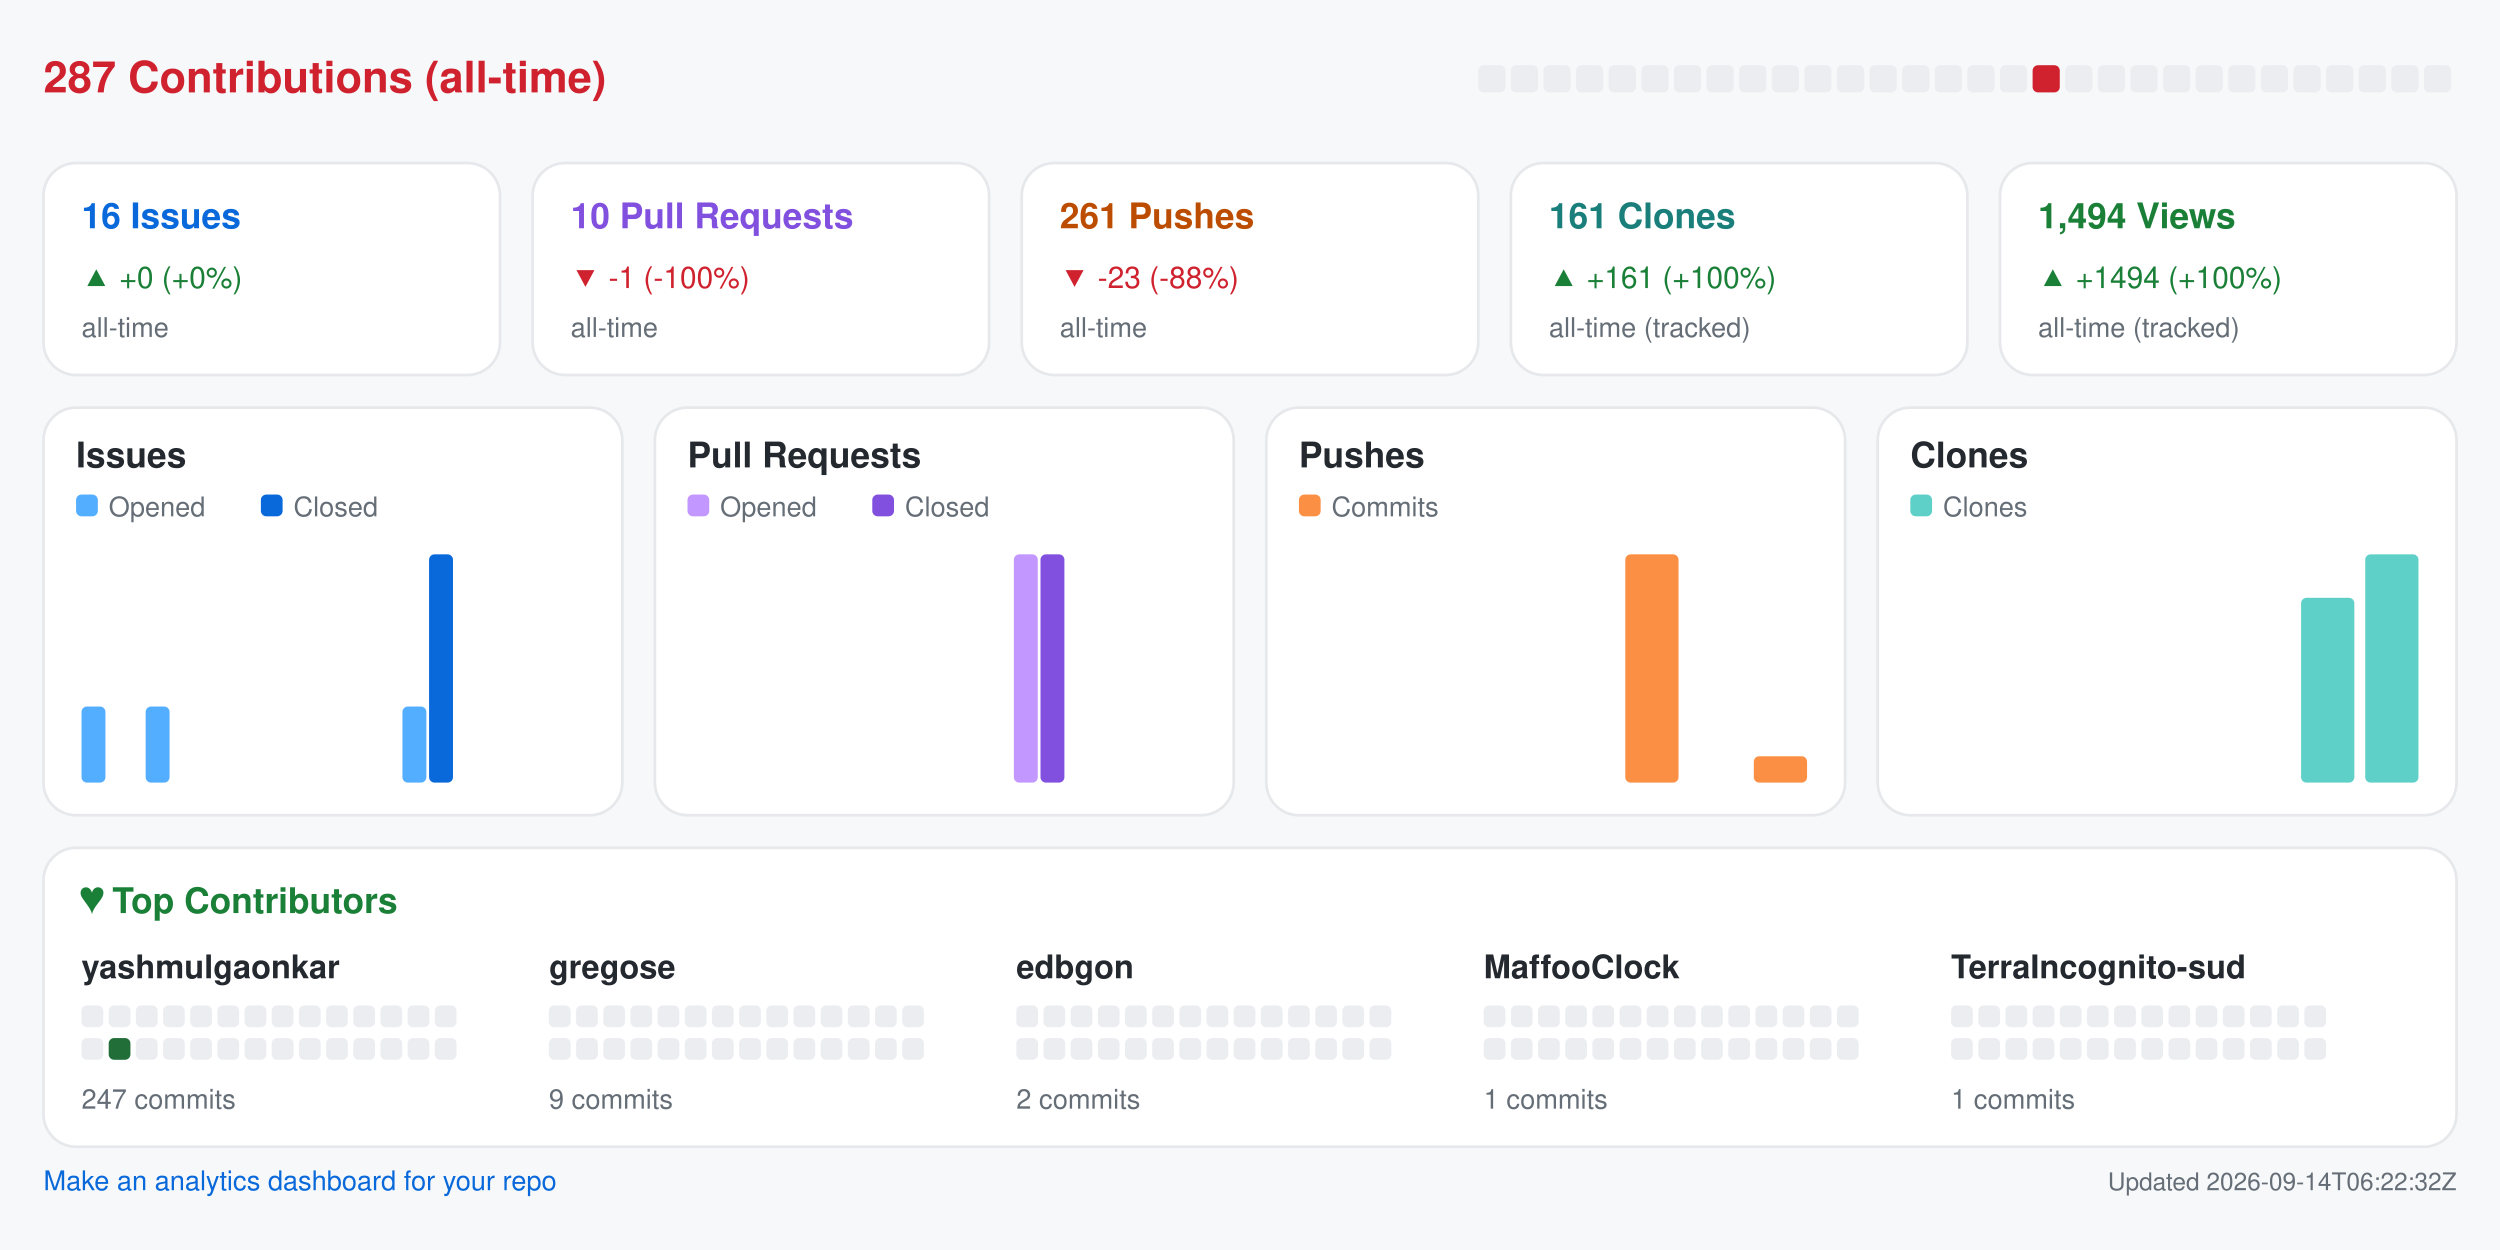
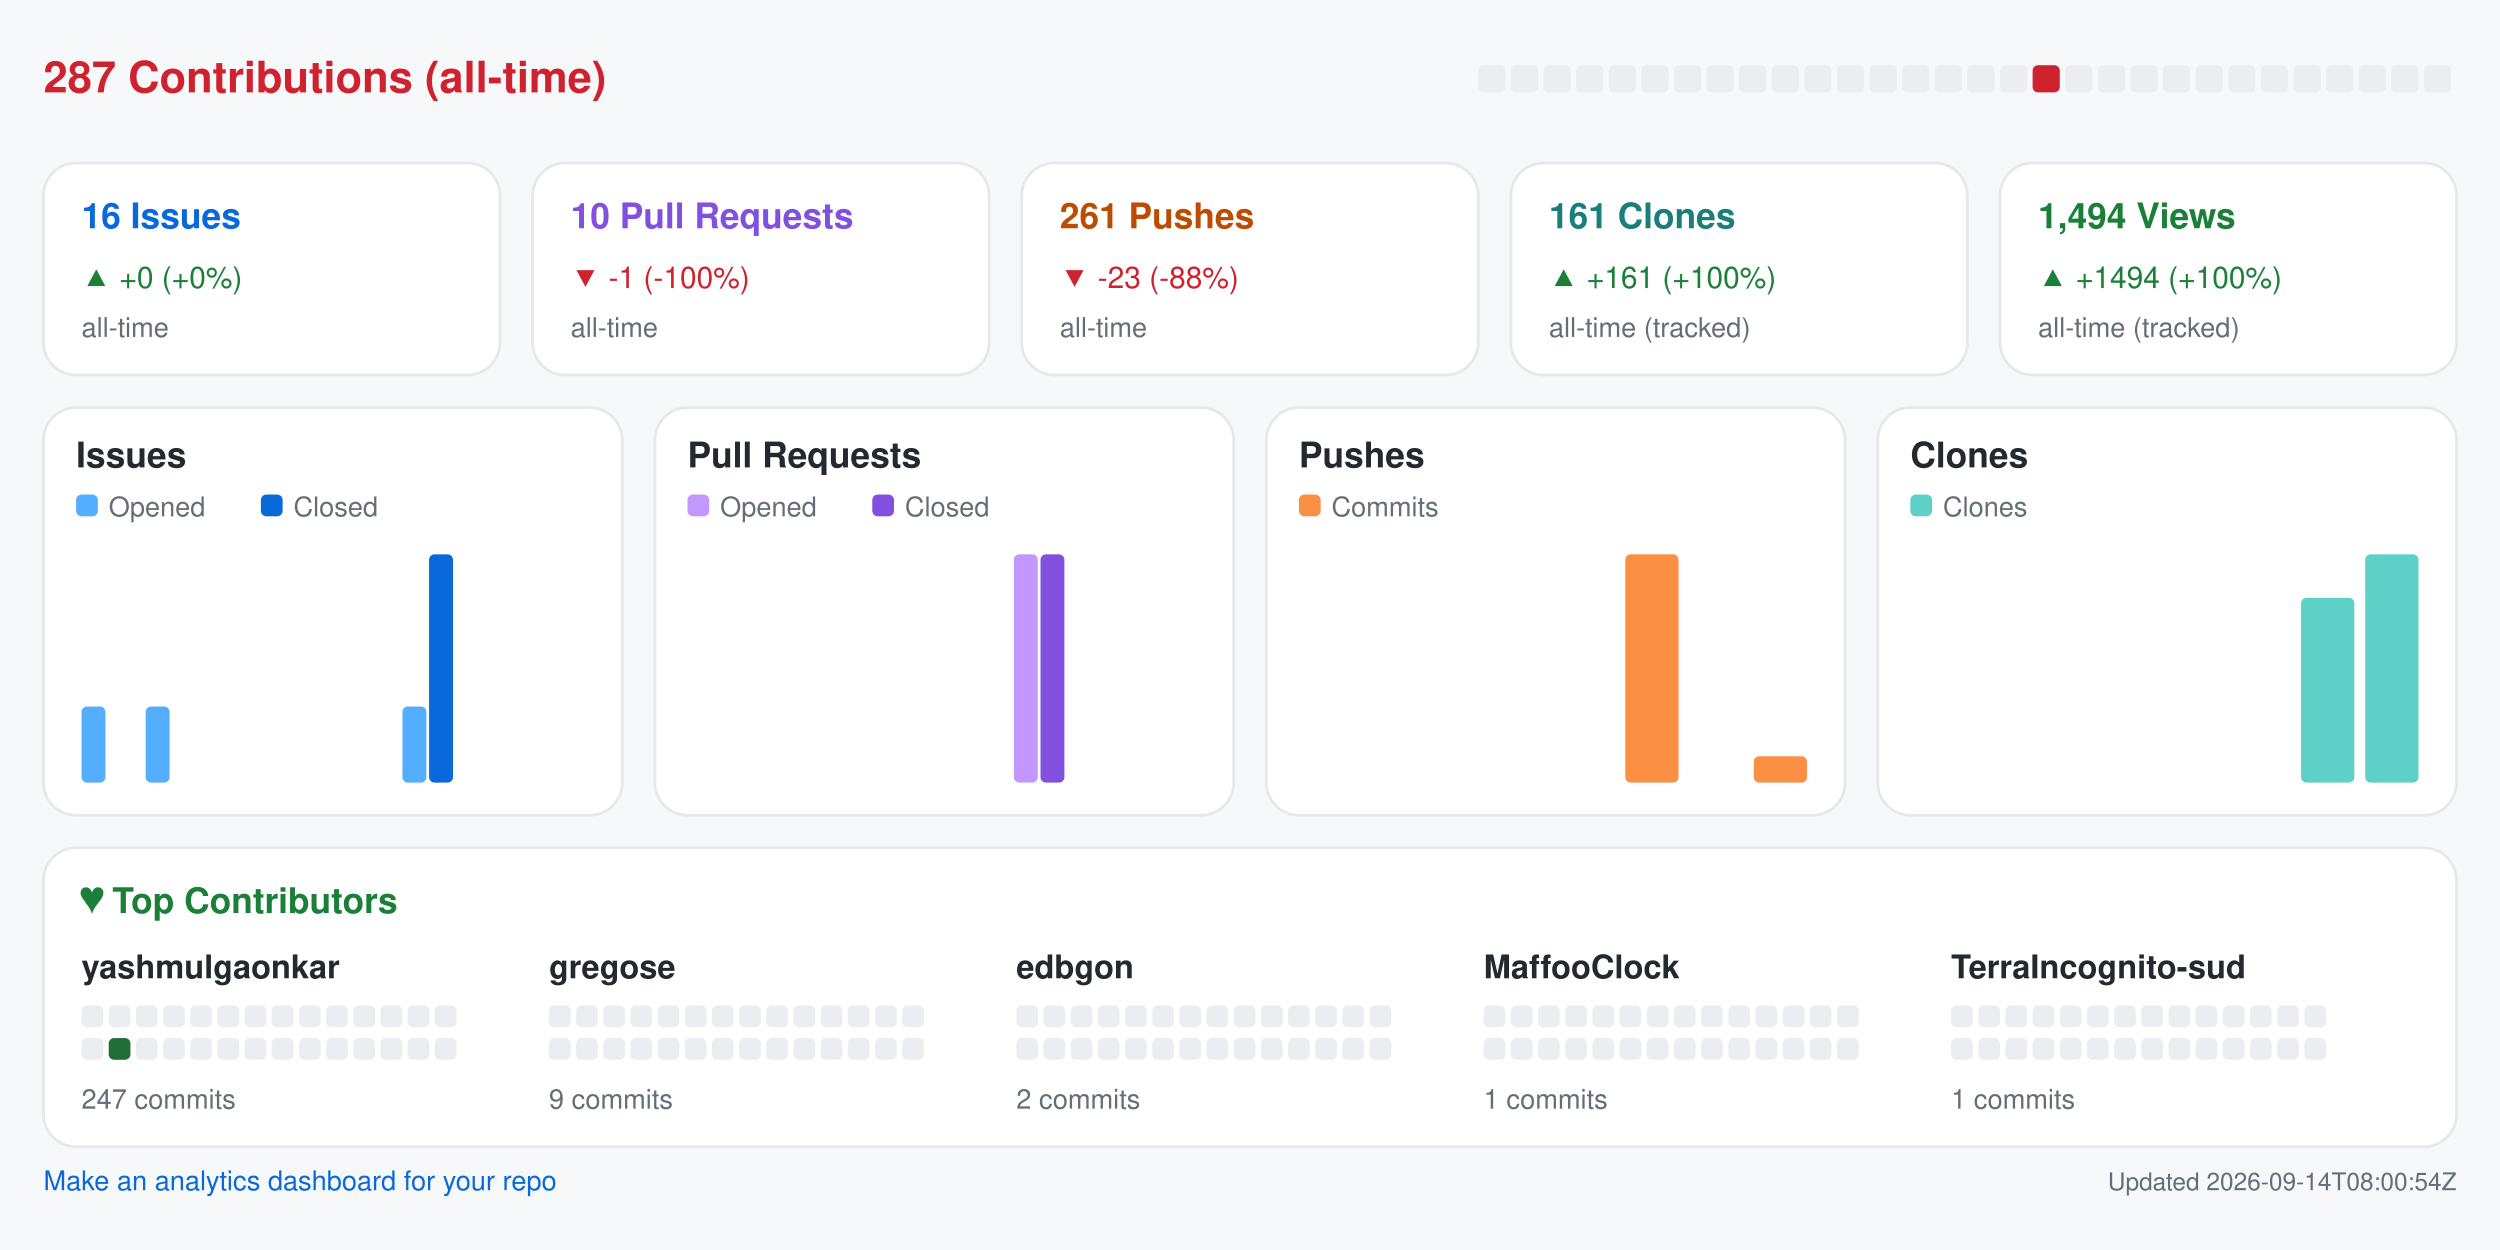
<svg xmlns="http://www.w3.org/2000/svg" width="920" height="460" viewBox="0 0 920 460" role="img" aria-label="Repository analytics for yashmulgaonkar/halo">
  <rect x="0.0" y="0.0" width="920.0" height="460.0" rx="0" fill="#f6f8fa" />
  <text x="16.0" y="34.0" fill="#cf222e" font-size="16" font-family="-apple-system,BlinkMacSystemFont,Segoe UI,Helvetica,Arial,sans-serif" font-weight="600" text-anchor="start">287 Contributions (all-time)</text>
  <rect x="544.0" y="24.0" width="10.0" height="10.0" rx="2" fill="#ebedf0" />
  <rect x="556.0" y="24.0" width="10.0" height="10.0" rx="2" fill="#ebedf0" />
  <rect x="568.0" y="24.0" width="10.0" height="10.0" rx="2" fill="#ebedf0" />
  <rect x="580.0" y="24.0" width="10.0" height="10.0" rx="2" fill="#ebedf0" />
  <rect x="592.0" y="24.0" width="10.0" height="10.0" rx="2" fill="#ebedf0" />
  <rect x="604.0" y="24.0" width="10.0" height="10.0" rx="2" fill="#ebedf0" />
  <rect x="616.0" y="24.0" width="10.0" height="10.0" rx="2" fill="#ebedf0" />
  <rect x="628.0" y="24.0" width="10.0" height="10.0" rx="2" fill="#ebedf0" />
  <rect x="640.0" y="24.0" width="10.0" height="10.0" rx="2" fill="#ebedf0" />
  <rect x="652.0" y="24.0" width="10.0" height="10.0" rx="2" fill="#ebedf0" />
  <rect x="664.0" y="24.0" width="10.0" height="10.0" rx="2" fill="#ebedf0" />
  <rect x="676.0" y="24.0" width="10.0" height="10.0" rx="2" fill="#ebedf0" />
  <rect x="688.0" y="24.0" width="10.0" height="10.0" rx="2" fill="#ebedf0" />
  <rect x="700.0" y="24.0" width="10.0" height="10.0" rx="2" fill="#ebedf0" />
  <rect x="712.0" y="24.0" width="10.0" height="10.0" rx="2" fill="#ebedf0" />
  <rect x="724.0" y="24.0" width="10.0" height="10.0" rx="2" fill="#ebedf0" />
  <rect x="736.0" y="24.0" width="10.0" height="10.0" rx="2" fill="#ebedf0" />
  <rect x="748.0" y="24.0" width="10.0" height="10.0" rx="2" fill="#cf222e" />
  <rect x="760.0" y="24.0" width="10.0" height="10.0" rx="2" fill="#ebedf0" />
  <rect x="772.0" y="24.0" width="10.0" height="10.0" rx="2" fill="#ebedf0" />
  <rect x="784.0" y="24.0" width="10.0" height="10.0" rx="2" fill="#ebedf0" />
  <rect x="796.0" y="24.0" width="10.0" height="10.0" rx="2" fill="#ebedf0" />
  <rect x="808.0" y="24.0" width="10.0" height="10.0" rx="2" fill="#ebedf0" />
  <rect x="820.0" y="24.0" width="10.0" height="10.0" rx="2" fill="#ebedf0" />
  <rect x="832.0" y="24.0" width="10.0" height="10.0" rx="2" fill="#ebedf0" />
  <rect x="844.0" y="24.0" width="10.0" height="10.0" rx="2" fill="#ebedf0" />
  <rect x="856.0" y="24.0" width="10.0" height="10.0" rx="2" fill="#ebedf0" />
  <rect x="868.0" y="24.0" width="10.0" height="10.0" rx="2" fill="#ebedf0" />
  <rect x="880.0" y="24.0" width="10.0" height="10.0" rx="2" fill="#ebedf0" />
  <rect x="892.0" y="24.0" width="10.0" height="10.0" rx="2" fill="#ebedf0" />
  <rect x="16.0" y="60.0" width="168.0" height="78.0" rx="12" fill="#ffffff" stroke="#e6e8eb" />
  <text x="30.0" y="84.0" fill="#0969da" font-size="13" font-family="-apple-system,BlinkMacSystemFont,Segoe UI,Helvetica,Arial,sans-serif" font-weight="600" text-anchor="start">16 Issues</text>
  <text x="30.0" y="106.0" fill="#1a7f37" font-size="11" font-family="-apple-system,BlinkMacSystemFont,Segoe UI,Helvetica,Arial,sans-serif" font-weight="400" text-anchor="start">▲ +0 (+0%)</text>
  <text x="30.0" y="124.0" fill="#656d76" font-size="10" font-family="-apple-system,BlinkMacSystemFont,Segoe UI,Helvetica,Arial,sans-serif" font-weight="400" text-anchor="start">all-time</text>
  <rect x="196.0" y="60.0" width="168.0" height="78.0" rx="12" fill="#ffffff" stroke="#e6e8eb" />
  <text x="210.0" y="84.0" fill="#8250df" font-size="13" font-family="-apple-system,BlinkMacSystemFont,Segoe UI,Helvetica,Arial,sans-serif" font-weight="600" text-anchor="start">10 Pull Requests</text>
  <text x="210.0" y="106.0" fill="#cf222e" font-size="11" font-family="-apple-system,BlinkMacSystemFont,Segoe UI,Helvetica,Arial,sans-serif" font-weight="400" text-anchor="start">▼ -1 (-100%)</text>
  <text x="210.0" y="124.0" fill="#656d76" font-size="10" font-family="-apple-system,BlinkMacSystemFont,Segoe UI,Helvetica,Arial,sans-serif" font-weight="400" text-anchor="start">all-time</text>
  <rect x="376.0" y="60.0" width="168.0" height="78.0" rx="12" fill="#ffffff" stroke="#e6e8eb" />
  <text x="390.0" y="84.0" fill="#bc4c00" font-size="13" font-family="-apple-system,BlinkMacSystemFont,Segoe UI,Helvetica,Arial,sans-serif" font-weight="600" text-anchor="start">261 Pushes</text>
  <text x="390.0" y="106.0" fill="#cf222e" font-size="11" font-family="-apple-system,BlinkMacSystemFont,Segoe UI,Helvetica,Arial,sans-serif" font-weight="400" text-anchor="start">▼ -23 (-88%)</text>
  <text x="390.0" y="124.0" fill="#656d76" font-size="10" font-family="-apple-system,BlinkMacSystemFont,Segoe UI,Helvetica,Arial,sans-serif" font-weight="400" text-anchor="start">all-time</text>
  <rect x="556.0" y="60.0" width="168.0" height="78.0" rx="12" fill="#ffffff" stroke="#e6e8eb" />
  <text x="570.0" y="84.0" fill="#1a7f7a" font-size="13" font-family="-apple-system,BlinkMacSystemFont,Segoe UI,Helvetica,Arial,sans-serif" font-weight="600" text-anchor="start">161 Clones</text>
  <text x="570.0" y="106.0" fill="#1a7f37" font-size="11" font-family="-apple-system,BlinkMacSystemFont,Segoe UI,Helvetica,Arial,sans-serif" font-weight="400" text-anchor="start">▲ +161 (+100%)</text>
  <text x="570.0" y="124.0" fill="#656d76" font-size="10" font-family="-apple-system,BlinkMacSystemFont,Segoe UI,Helvetica,Arial,sans-serif" font-weight="400" text-anchor="start">all-time (tracked)</text>
  <rect x="736.0" y="60.0" width="168.0" height="78.0" rx="12" fill="#ffffff" stroke="#e6e8eb" />
  <text x="750.0" y="84.0" fill="#1a7f37" font-size="13" font-family="-apple-system,BlinkMacSystemFont,Segoe UI,Helvetica,Arial,sans-serif" font-weight="600" text-anchor="start">1,494 Views</text>
  <text x="750.0" y="106.0" fill="#1a7f37" font-size="11" font-family="-apple-system,BlinkMacSystemFont,Segoe UI,Helvetica,Arial,sans-serif" font-weight="400" text-anchor="start">▲ +1494 (+100%)</text>
  <text x="750.0" y="124.0" fill="#656d76" font-size="10" font-family="-apple-system,BlinkMacSystemFont,Segoe UI,Helvetica,Arial,sans-serif" font-weight="400" text-anchor="start">all-time (tracked)</text>
  <rect x="16.0" y="150.0" width="213.0" height="150.0" rx="12" fill="#ffffff" stroke="#e6e8eb" />
  <text x="28.0" y="172.0" fill="#24292f" font-size="13" font-family="-apple-system,BlinkMacSystemFont,Segoe UI,Helvetica,Arial,sans-serif" font-weight="600" text-anchor="start">Issues</text>
  <rect x="28.0" y="182.0" width="8.0" height="8.0" rx="2" fill="#54aeff" />
  <text x="40.0" y="190.0" fill="#656d76" font-size="10" font-family="-apple-system,BlinkMacSystemFont,Segoe UI,Helvetica,Arial,sans-serif" font-weight="400" text-anchor="start">Opened</text>
  <rect x="96.0" y="182.0" width="8.0" height="8.0" rx="2" fill="#0969da" />
  <text x="108.0" y="190.0" fill="#656d76" font-size="10" font-family="-apple-system,BlinkMacSystemFont,Segoe UI,Helvetica,Arial,sans-serif" font-weight="400" text-anchor="start">Closed</text>
  <rect x="30.0" y="260.0" width="8.8" height="28.0" rx="2" fill="#54aeff" />
  <rect x="39.8" y="288.0" width="8.8" height="0.0" rx="2" fill="#0969da" />
  <rect x="53.6" y="260.0" width="8.8" height="28.0" rx="2" fill="#54aeff" />
  <rect x="63.4" y="288.0" width="8.8" height="0.0" rx="2" fill="#0969da" />
  <rect x="77.2" y="288.0" width="8.8" height="0.0" rx="2" fill="#54aeff" />
  <rect x="87.1" y="288.0" width="8.8" height="0.0" rx="2" fill="#0969da" />
  <rect x="100.9" y="288.0" width="8.8" height="0.0" rx="2" fill="#54aeff" />
  <rect x="110.7" y="288.0" width="8.8" height="0.0" rx="2" fill="#0969da" />
  <rect x="124.5" y="288.0" width="8.8" height="0.0" rx="2" fill="#54aeff" />
  <rect x="134.3" y="288.0" width="8.8" height="0.0" rx="2" fill="#0969da" />
  <rect x="148.1" y="260.0" width="8.8" height="28.0" rx="2" fill="#54aeff" />
  <rect x="157.9" y="204.0" width="8.8" height="84.0" rx="2" fill="#0969da" />
  <rect x="171.8" y="288.0" width="8.8" height="0.0" rx="2" fill="#54aeff" />
  <rect x="181.6" y="288.0" width="8.8" height="0.0" rx="2" fill="#0969da" />
  <rect x="195.4" y="288.0" width="8.8" height="0.0" rx="2" fill="#54aeff" />
  <rect x="205.2" y="288.0" width="8.8" height="0.0" rx="2" fill="#0969da" />
  <rect x="241.0" y="150.0" width="213.0" height="150.0" rx="12" fill="#ffffff" stroke="#e6e8eb" />
  <text x="253.0" y="172.0" fill="#24292f" font-size="13" font-family="-apple-system,BlinkMacSystemFont,Segoe UI,Helvetica,Arial,sans-serif" font-weight="600" text-anchor="start">Pull Requests</text>
  <rect x="253.0" y="182.0" width="8.0" height="8.0" rx="2" fill="#c297ff" />
  <text x="265.0" y="190.0" fill="#656d76" font-size="10" font-family="-apple-system,BlinkMacSystemFont,Segoe UI,Helvetica,Arial,sans-serif" font-weight="400" text-anchor="start">Opened</text>
  <rect x="321.0" y="182.0" width="8.0" height="8.0" rx="2" fill="#8250df" />
  <text x="333.0" y="190.0" fill="#656d76" font-size="10" font-family="-apple-system,BlinkMacSystemFont,Segoe UI,Helvetica,Arial,sans-serif" font-weight="400" text-anchor="start">Closed</text>
  <rect x="255.0" y="288.0" width="8.8" height="0.0" rx="2" fill="#c297ff" />
  <rect x="264.8" y="288.0" width="8.8" height="0.0" rx="2" fill="#8250df" />
  <rect x="278.6" y="288.0" width="8.8" height="0.0" rx="2" fill="#c297ff" />
  <rect x="288.4" y="288.0" width="8.8" height="0.0" rx="2" fill="#8250df" />
  <rect x="302.2" y="288.0" width="8.8" height="0.0" rx="2" fill="#c297ff" />
  <rect x="312.1" y="288.0" width="8.8" height="0.0" rx="2" fill="#8250df" />
  <rect x="325.9" y="288.0" width="8.8" height="0.0" rx="2" fill="#c297ff" />
  <rect x="335.7" y="288.0" width="8.8" height="0.0" rx="2" fill="#8250df" />
  <rect x="349.5" y="288.0" width="8.8" height="0.0" rx="2" fill="#c297ff" />
  <rect x="359.3" y="288.0" width="8.8" height="0.0" rx="2" fill="#8250df" />
  <rect x="373.1" y="204.0" width="8.8" height="84.0" rx="2" fill="#c297ff" />
  <rect x="382.9" y="204.0" width="8.8" height="84.0" rx="2" fill="#8250df" />
  <rect x="396.8" y="288.0" width="8.8" height="0.0" rx="2" fill="#c297ff" />
  <rect x="406.6" y="288.0" width="8.8" height="0.0" rx="2" fill="#8250df" />
  <rect x="420.4" y="288.0" width="8.8" height="0.0" rx="2" fill="#c297ff" />
  <rect x="430.2" y="288.0" width="8.8" height="0.0" rx="2" fill="#8250df" />
  <rect x="466.0" y="150.0" width="213.0" height="150.0" rx="12" fill="#ffffff" stroke="#e6e8eb" />
  <text x="478.0" y="172.0" fill="#24292f" font-size="13" font-family="-apple-system,BlinkMacSystemFont,Segoe UI,Helvetica,Arial,sans-serif" font-weight="600" text-anchor="start">Pushes</text>
  <rect x="478.0" y="182.0" width="8.0" height="8.0" rx="2" fill="#fb8f44" />
  <text x="490.0" y="190.0" fill="#656d76" font-size="10" font-family="-apple-system,BlinkMacSystemFont,Segoe UI,Helvetica,Arial,sans-serif" font-weight="400" text-anchor="start">Commits</text>
  <rect x="480.0" y="288.0" width="19.6" height="0.0" rx="2" fill="#fb8f44" />
  <rect x="503.6" y="288.0" width="19.6" height="0.0" rx="2" fill="#fb8f44" />
  <rect x="527.2" y="288.0" width="19.6" height="0.0" rx="2" fill="#fb8f44" />
  <rect x="550.9" y="288.0" width="19.6" height="0.0" rx="2" fill="#fb8f44" />
  <rect x="574.5" y="288.0" width="19.6" height="0.0" rx="2" fill="#fb8f44" />
  <rect x="598.1" y="204.0" width="19.6" height="84.0" rx="2" fill="#fb8f44" />
  <rect x="621.8" y="288.0" width="19.6" height="0.0" rx="2" fill="#fb8f44" />
  <rect x="645.4" y="278.3" width="19.6" height="9.7" rx="2" fill="#fb8f44" />
  <rect x="691.0" y="150.0" width="213.0" height="150.0" rx="12" fill="#ffffff" stroke="#e6e8eb" />
  <text x="703.0" y="172.0" fill="#24292f" font-size="13" font-family="-apple-system,BlinkMacSystemFont,Segoe UI,Helvetica,Arial,sans-serif" font-weight="600" text-anchor="start">Clones</text>
  <rect x="703.0" y="182.0" width="8.0" height="8.0" rx="2" fill="#5fd0c8" />
  <text x="715.0" y="190.0" fill="#656d76" font-size="10" font-family="-apple-system,BlinkMacSystemFont,Segoe UI,Helvetica,Arial,sans-serif" font-weight="400" text-anchor="start">Clones</text>
  <rect x="705.0" y="288.0" width="19.6" height="0.0" rx="2" fill="#5fd0c8" />
  <rect x="728.6" y="288.0" width="19.6" height="0.0" rx="2" fill="#5fd0c8" />
  <rect x="752.2" y="288.0" width="19.6" height="0.0" rx="2" fill="#5fd0c8" />
  <rect x="775.9" y="288.0" width="19.6" height="0.0" rx="2" fill="#5fd0c8" />
  <rect x="799.5" y="288.0" width="19.6" height="0.0" rx="2" fill="#5fd0c8" />
  <rect x="823.1" y="288.0" width="19.6" height="0.0" rx="2" fill="#5fd0c8" />
  <rect x="846.8" y="220.0" width="19.6" height="68.0" rx="2" fill="#5fd0c8" />
  <rect x="870.4" y="204.0" width="19.6" height="84.0" rx="2" fill="#5fd0c8" />
  <rect x="16.0" y="312.0" width="888.0" height="110.0" rx="12" fill="#ffffff" stroke="#e6e8eb" />
  <text x="30.0" y="336.0" fill="#1a7f37" font-size="13" font-family="-apple-system,BlinkMacSystemFont,Segoe UI,Helvetica,Arial,sans-serif" font-weight="600" text-anchor="start">♥  Top Contributors</text>
  <text x="30.0" y="360.0" fill="#24292f" font-size="12" font-family="-apple-system,BlinkMacSystemFont,Segoe UI,Helvetica,Arial,sans-serif" font-weight="600" text-anchor="start">yashmulgaonkar</text>
  <rect x="30.0" y="370.0" width="8.0" height="8.0" rx="2" fill="#ebedf0" />
  <rect x="40.0" y="370.0" width="8.0" height="8.0" rx="2" fill="#ebedf0" />
  <rect x="50.0" y="370.0" width="8.0" height="8.0" rx="2" fill="#ebedf0" />
  <rect x="60.0" y="370.0" width="8.0" height="8.0" rx="2" fill="#ebedf0" />
  <rect x="70.0" y="370.0" width="8.0" height="8.0" rx="2" fill="#ebedf0" />
  <rect x="80.0" y="370.0" width="8.0" height="8.0" rx="2" fill="#ebedf0" />
  <rect x="90.0" y="370.0" width="8.0" height="8.0" rx="2" fill="#ebedf0" />
  <rect x="100.0" y="370.0" width="8.0" height="8.0" rx="2" fill="#ebedf0" />
  <rect x="110.0" y="370.0" width="8.0" height="8.0" rx="2" fill="#ebedf0" />
  <rect x="120.0" y="370.0" width="8.0" height="8.0" rx="2" fill="#ebedf0" />
  <rect x="130.0" y="370.0" width="8.0" height="8.0" rx="2" fill="#ebedf0" />
  <rect x="140.0" y="370.0" width="8.0" height="8.0" rx="2" fill="#ebedf0" />
  <rect x="150.0" y="370.0" width="8.0" height="8.0" rx="2" fill="#ebedf0" />
  <rect x="160.0" y="370.0" width="8.0" height="8.0" rx="2" fill="#ebedf0" />
  <rect x="30.0" y="382.0" width="8.0" height="8.0" rx="2" fill="#ebedf0" />
  <rect x="40.0" y="382.0" width="8.0" height="8.0" rx="2" fill="#216e39" />
  <rect x="50.0" y="382.0" width="8.0" height="8.0" rx="2" fill="#ebedf0" />
  <rect x="60.0" y="382.0" width="8.0" height="8.0" rx="2" fill="#ebedf0" />
  <rect x="70.0" y="382.0" width="8.0" height="8.0" rx="2" fill="#ebedf0" />
  <rect x="80.0" y="382.0" width="8.0" height="8.0" rx="2" fill="#ebedf0" />
  <rect x="90.0" y="382.0" width="8.0" height="8.0" rx="2" fill="#ebedf0" />
  <rect x="100.0" y="382.0" width="8.0" height="8.0" rx="2" fill="#ebedf0" />
  <rect x="110.0" y="382.0" width="8.0" height="8.0" rx="2" fill="#ebedf0" />
  <rect x="120.0" y="382.0" width="8.0" height="8.0" rx="2" fill="#ebedf0" />
  <rect x="130.0" y="382.0" width="8.0" height="8.0" rx="2" fill="#ebedf0" />
  <rect x="140.0" y="382.0" width="8.0" height="8.0" rx="2" fill="#ebedf0" />
  <rect x="150.0" y="382.0" width="8.0" height="8.0" rx="2" fill="#ebedf0" />
  <rect x="160.0" y="382.0" width="8.0" height="8.0" rx="2" fill="#ebedf0" />
  <text x="30.0" y="408.0" fill="#656d76" font-size="10" font-family="-apple-system,BlinkMacSystemFont,Segoe UI,Helvetica,Arial,sans-serif" font-weight="400" text-anchor="start">247 commits</text>
  <text x="202.0" y="360.0" fill="#24292f" font-size="12" font-family="-apple-system,BlinkMacSystemFont,Segoe UI,Helvetica,Arial,sans-serif" font-weight="600" text-anchor="start">gregose</text>
  <rect x="202.0" y="370.0" width="8.0" height="8.0" rx="2" fill="#ebedf0" />
  <rect x="212.0" y="370.0" width="8.0" height="8.0" rx="2" fill="#ebedf0" />
  <rect x="222.0" y="370.0" width="8.0" height="8.0" rx="2" fill="#ebedf0" />
  <rect x="232.0" y="370.0" width="8.0" height="8.0" rx="2" fill="#ebedf0" />
  <rect x="242.0" y="370.0" width="8.0" height="8.0" rx="2" fill="#ebedf0" />
  <rect x="252.0" y="370.0" width="8.0" height="8.0" rx="2" fill="#ebedf0" />
  <rect x="262.0" y="370.0" width="8.0" height="8.0" rx="2" fill="#ebedf0" />
  <rect x="272.0" y="370.0" width="8.0" height="8.0" rx="2" fill="#ebedf0" />
  <rect x="282.0" y="370.0" width="8.0" height="8.0" rx="2" fill="#ebedf0" />
  <rect x="292.0" y="370.0" width="8.0" height="8.0" rx="2" fill="#ebedf0" />
  <rect x="302.0" y="370.0" width="8.0" height="8.0" rx="2" fill="#ebedf0" />
  <rect x="312.0" y="370.0" width="8.0" height="8.0" rx="2" fill="#ebedf0" />
  <rect x="322.0" y="370.0" width="8.0" height="8.0" rx="2" fill="#ebedf0" />
  <rect x="332.0" y="370.0" width="8.0" height="8.0" rx="2" fill="#ebedf0" />
  <rect x="202.0" y="382.0" width="8.0" height="8.0" rx="2" fill="#ebedf0" />
  <rect x="212.0" y="382.0" width="8.0" height="8.0" rx="2" fill="#ebedf0" />
  <rect x="222.0" y="382.0" width="8.0" height="8.0" rx="2" fill="#ebedf0" />
  <rect x="232.0" y="382.0" width="8.0" height="8.0" rx="2" fill="#ebedf0" />
  <rect x="242.0" y="382.0" width="8.0" height="8.0" rx="2" fill="#ebedf0" />
  <rect x="252.0" y="382.0" width="8.0" height="8.0" rx="2" fill="#ebedf0" />
  <rect x="262.0" y="382.0" width="8.0" height="8.0" rx="2" fill="#ebedf0" />
  <rect x="272.0" y="382.0" width="8.0" height="8.0" rx="2" fill="#ebedf0" />
  <rect x="282.0" y="382.0" width="8.0" height="8.0" rx="2" fill="#ebedf0" />
  <rect x="292.0" y="382.0" width="8.0" height="8.0" rx="2" fill="#ebedf0" />
  <rect x="302.0" y="382.0" width="8.0" height="8.0" rx="2" fill="#ebedf0" />
  <rect x="312.0" y="382.0" width="8.0" height="8.0" rx="2" fill="#ebedf0" />
  <rect x="322.0" y="382.0" width="8.0" height="8.0" rx="2" fill="#ebedf0" />
  <rect x="332.0" y="382.0" width="8.0" height="8.0" rx="2" fill="#ebedf0" />
  <text x="202.0" y="408.0" fill="#656d76" font-size="10" font-family="-apple-system,BlinkMacSystemFont,Segoe UI,Helvetica,Arial,sans-serif" font-weight="400" text-anchor="start">9 commits</text>
  <text x="374.0" y="360.0" fill="#24292f" font-size="12" font-family="-apple-system,BlinkMacSystemFont,Segoe UI,Helvetica,Arial,sans-serif" font-weight="600" text-anchor="start">edbgon</text>
  <rect x="374.0" y="370.0" width="8.0" height="8.0" rx="2" fill="#ebedf0" />
  <rect x="384.0" y="370.0" width="8.0" height="8.0" rx="2" fill="#ebedf0" />
  <rect x="394.0" y="370.0" width="8.0" height="8.0" rx="2" fill="#ebedf0" />
  <rect x="404.0" y="370.0" width="8.0" height="8.0" rx="2" fill="#ebedf0" />
  <rect x="414.0" y="370.0" width="8.0" height="8.0" rx="2" fill="#ebedf0" />
  <rect x="424.0" y="370.0" width="8.0" height="8.0" rx="2" fill="#ebedf0" />
  <rect x="434.0" y="370.0" width="8.0" height="8.0" rx="2" fill="#ebedf0" />
  <rect x="444.0" y="370.0" width="8.0" height="8.0" rx="2" fill="#ebedf0" />
  <rect x="454.0" y="370.0" width="8.0" height="8.0" rx="2" fill="#ebedf0" />
  <rect x="464.0" y="370.0" width="8.0" height="8.0" rx="2" fill="#ebedf0" />
  <rect x="474.0" y="370.0" width="8.0" height="8.0" rx="2" fill="#ebedf0" />
  <rect x="484.0" y="370.0" width="8.0" height="8.0" rx="2" fill="#ebedf0" />
  <rect x="494.0" y="370.0" width="8.0" height="8.0" rx="2" fill="#ebedf0" />
  <rect x="504.0" y="370.0" width="8.0" height="8.0" rx="2" fill="#ebedf0" />
  <rect x="374.0" y="382.0" width="8.0" height="8.0" rx="2" fill="#ebedf0" />
  <rect x="384.0" y="382.0" width="8.0" height="8.0" rx="2" fill="#ebedf0" />
  <rect x="394.0" y="382.0" width="8.0" height="8.0" rx="2" fill="#ebedf0" />
  <rect x="404.0" y="382.0" width="8.0" height="8.0" rx="2" fill="#ebedf0" />
  <rect x="414.0" y="382.0" width="8.0" height="8.0" rx="2" fill="#ebedf0" />
  <rect x="424.0" y="382.0" width="8.0" height="8.0" rx="2" fill="#ebedf0" />
  <rect x="434.0" y="382.0" width="8.0" height="8.0" rx="2" fill="#ebedf0" />
  <rect x="444.0" y="382.0" width="8.0" height="8.0" rx="2" fill="#ebedf0" />
  <rect x="454.0" y="382.0" width="8.0" height="8.0" rx="2" fill="#ebedf0" />
  <rect x="464.0" y="382.0" width="8.0" height="8.0" rx="2" fill="#ebedf0" />
  <rect x="474.0" y="382.0" width="8.0" height="8.0" rx="2" fill="#ebedf0" />
  <rect x="484.0" y="382.0" width="8.0" height="8.0" rx="2" fill="#ebedf0" />
  <rect x="494.0" y="382.0" width="8.0" height="8.0" rx="2" fill="#ebedf0" />
  <rect x="504.0" y="382.0" width="8.0" height="8.0" rx="2" fill="#ebedf0" />
  <text x="374.0" y="408.0" fill="#656d76" font-size="10" font-family="-apple-system,BlinkMacSystemFont,Segoe UI,Helvetica,Arial,sans-serif" font-weight="400" text-anchor="start">2 commits</text>
  <text x="546.0" y="360.0" fill="#24292f" font-size="12" font-family="-apple-system,BlinkMacSystemFont,Segoe UI,Helvetica,Arial,sans-serif" font-weight="600" text-anchor="start">MaffooClock</text>
  <rect x="546.0" y="370.0" width="8.0" height="8.0" rx="2" fill="#ebedf0" />
  <rect x="556.0" y="370.0" width="8.0" height="8.0" rx="2" fill="#ebedf0" />
  <rect x="566.0" y="370.0" width="8.0" height="8.0" rx="2" fill="#ebedf0" />
  <rect x="576.0" y="370.0" width="8.0" height="8.0" rx="2" fill="#ebedf0" />
  <rect x="586.0" y="370.0" width="8.0" height="8.0" rx="2" fill="#ebedf0" />
  <rect x="596.0" y="370.0" width="8.0" height="8.0" rx="2" fill="#ebedf0" />
  <rect x="606.0" y="370.0" width="8.0" height="8.0" rx="2" fill="#ebedf0" />
  <rect x="616.0" y="370.0" width="8.0" height="8.0" rx="2" fill="#ebedf0" />
  <rect x="626.0" y="370.0" width="8.0" height="8.0" rx="2" fill="#ebedf0" />
  <rect x="636.0" y="370.0" width="8.0" height="8.0" rx="2" fill="#ebedf0" />
  <rect x="646.0" y="370.0" width="8.0" height="8.0" rx="2" fill="#ebedf0" />
  <rect x="656.0" y="370.0" width="8.0" height="8.0" rx="2" fill="#ebedf0" />
  <rect x="666.0" y="370.0" width="8.0" height="8.0" rx="2" fill="#ebedf0" />
  <rect x="676.0" y="370.0" width="8.0" height="8.0" rx="2" fill="#ebedf0" />
  <rect x="546.0" y="382.0" width="8.0" height="8.0" rx="2" fill="#ebedf0" />
  <rect x="556.0" y="382.0" width="8.0" height="8.0" rx="2" fill="#ebedf0" />
  <rect x="566.0" y="382.0" width="8.0" height="8.0" rx="2" fill="#ebedf0" />
  <rect x="576.0" y="382.0" width="8.0" height="8.0" rx="2" fill="#ebedf0" />
  <rect x="586.0" y="382.0" width="8.0" height="8.0" rx="2" fill="#ebedf0" />
  <rect x="596.0" y="382.0" width="8.0" height="8.0" rx="2" fill="#ebedf0" />
  <rect x="606.0" y="382.0" width="8.0" height="8.0" rx="2" fill="#ebedf0" />
  <rect x="616.0" y="382.0" width="8.0" height="8.0" rx="2" fill="#ebedf0" />
  <rect x="626.0" y="382.0" width="8.0" height="8.0" rx="2" fill="#ebedf0" />
  <rect x="636.0" y="382.0" width="8.0" height="8.0" rx="2" fill="#ebedf0" />
  <rect x="646.0" y="382.0" width="8.0" height="8.0" rx="2" fill="#ebedf0" />
  <rect x="656.0" y="382.0" width="8.0" height="8.0" rx="2" fill="#ebedf0" />
  <rect x="666.0" y="382.0" width="8.0" height="8.0" rx="2" fill="#ebedf0" />
  <rect x="676.0" y="382.0" width="8.0" height="8.0" rx="2" fill="#ebedf0" />
  <text x="546.0" y="408.0" fill="#656d76" font-size="10" font-family="-apple-system,BlinkMacSystemFont,Segoe UI,Helvetica,Arial,sans-serif" font-weight="400" text-anchor="start">1 commits</text>
  <text x="718.0" y="360.0" fill="#24292f" font-size="12" font-family="-apple-system,BlinkMacSystemFont,Segoe UI,Helvetica,Arial,sans-serif" font-weight="600" text-anchor="start">TerraIncognito-sud</text>
  <rect x="718.0" y="370.0" width="8.0" height="8.0" rx="2" fill="#ebedf0" />
  <rect x="728.0" y="370.0" width="8.0" height="8.0" rx="2" fill="#ebedf0" />
  <rect x="738.0" y="370.0" width="8.0" height="8.0" rx="2" fill="#ebedf0" />
  <rect x="748.0" y="370.0" width="8.0" height="8.0" rx="2" fill="#ebedf0" />
  <rect x="758.0" y="370.0" width="8.0" height="8.0" rx="2" fill="#ebedf0" />
  <rect x="768.0" y="370.0" width="8.0" height="8.0" rx="2" fill="#ebedf0" />
  <rect x="778.0" y="370.0" width="8.0" height="8.0" rx="2" fill="#ebedf0" />
  <rect x="788.0" y="370.0" width="8.0" height="8.0" rx="2" fill="#ebedf0" />
  <rect x="798.0" y="370.0" width="8.0" height="8.0" rx="2" fill="#ebedf0" />
  <rect x="808.0" y="370.0" width="8.0" height="8.0" rx="2" fill="#ebedf0" />
  <rect x="818.0" y="370.0" width="8.0" height="8.0" rx="2" fill="#ebedf0" />
  <rect x="828.0" y="370.0" width="8.0" height="8.0" rx="2" fill="#ebedf0" />
  <rect x="838.0" y="370.0" width="8.0" height="8.0" rx="2" fill="#ebedf0" />
  <rect x="848.0" y="370.0" width="8.0" height="8.0" rx="2" fill="#ebedf0" />
  <rect x="718.0" y="382.0" width="8.0" height="8.0" rx="2" fill="#ebedf0" />
  <rect x="728.0" y="382.0" width="8.0" height="8.0" rx="2" fill="#ebedf0" />
  <rect x="738.0" y="382.0" width="8.0" height="8.0" rx="2" fill="#ebedf0" />
  <rect x="748.0" y="382.0" width="8.0" height="8.0" rx="2" fill="#ebedf0" />
  <rect x="758.0" y="382.0" width="8.0" height="8.0" rx="2" fill="#ebedf0" />
  <rect x="768.0" y="382.0" width="8.0" height="8.0" rx="2" fill="#ebedf0" />
  <rect x="778.0" y="382.0" width="8.0" height="8.0" rx="2" fill="#ebedf0" />
  <rect x="788.0" y="382.0" width="8.0" height="8.0" rx="2" fill="#ebedf0" />
  <rect x="798.0" y="382.0" width="8.0" height="8.0" rx="2" fill="#ebedf0" />
  <rect x="808.0" y="382.0" width="8.0" height="8.0" rx="2" fill="#ebedf0" />
  <rect x="818.0" y="382.0" width="8.0" height="8.0" rx="2" fill="#ebedf0" />
  <rect x="828.0" y="382.0" width="8.0" height="8.0" rx="2" fill="#ebedf0" />
  <rect x="838.0" y="382.0" width="8.0" height="8.0" rx="2" fill="#ebedf0" />
  <rect x="848.0" y="382.0" width="8.0" height="8.0" rx="2" fill="#ebedf0" />
  <text x="718.0" y="408.0" fill="#656d76" font-size="10" font-family="-apple-system,BlinkMacSystemFont,Segoe UI,Helvetica,Arial,sans-serif" font-weight="400" text-anchor="start">1 commits</text>
  <a href="https://github.com/yashmulgaonkar/repo-analytics" target="_blank" rel="noopener noreferrer">
    <text x="16.0" y="438.0" fill="#0969da" font-size="10" font-family="-apple-system,BlinkMacSystemFont,Segoe UI,Helvetica,Arial,sans-serif" font-weight="400" text-anchor="start">Make an analytics dashboard for your repo</text>
  </a>
-   <text x="904.0" y="438.0" fill="#656d76" font-size="9" font-family="-apple-system,BlinkMacSystemFont,Segoe UI,Helvetica,Arial,sans-serif" font-weight="400" text-anchor="end">Updated 2026-09-14T06:22:32Z</text>
+   <text x="904.0" y="438.0" fill="#656d76" font-size="9" font-family="-apple-system,BlinkMacSystemFont,Segoe UI,Helvetica,Arial,sans-serif" font-weight="400" text-anchor="end">Updated 2026-09-14T08:00:54Z</text>
</svg>
